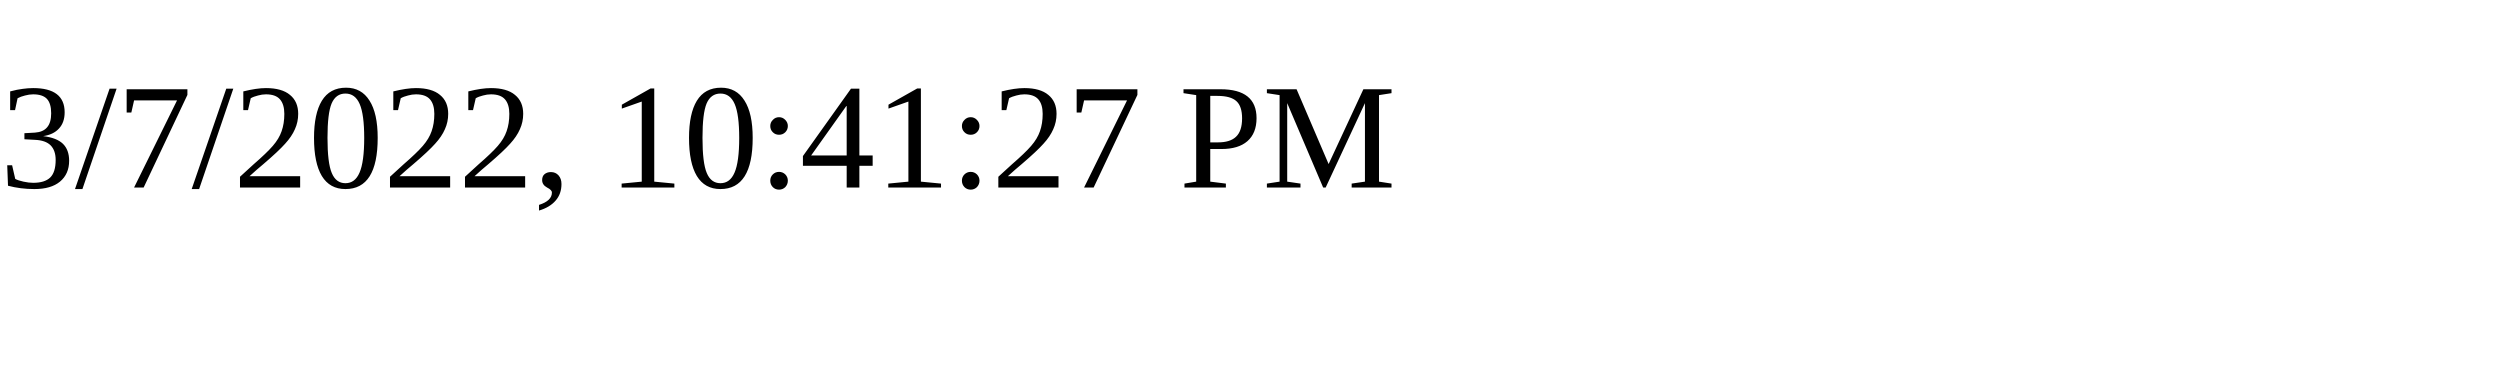
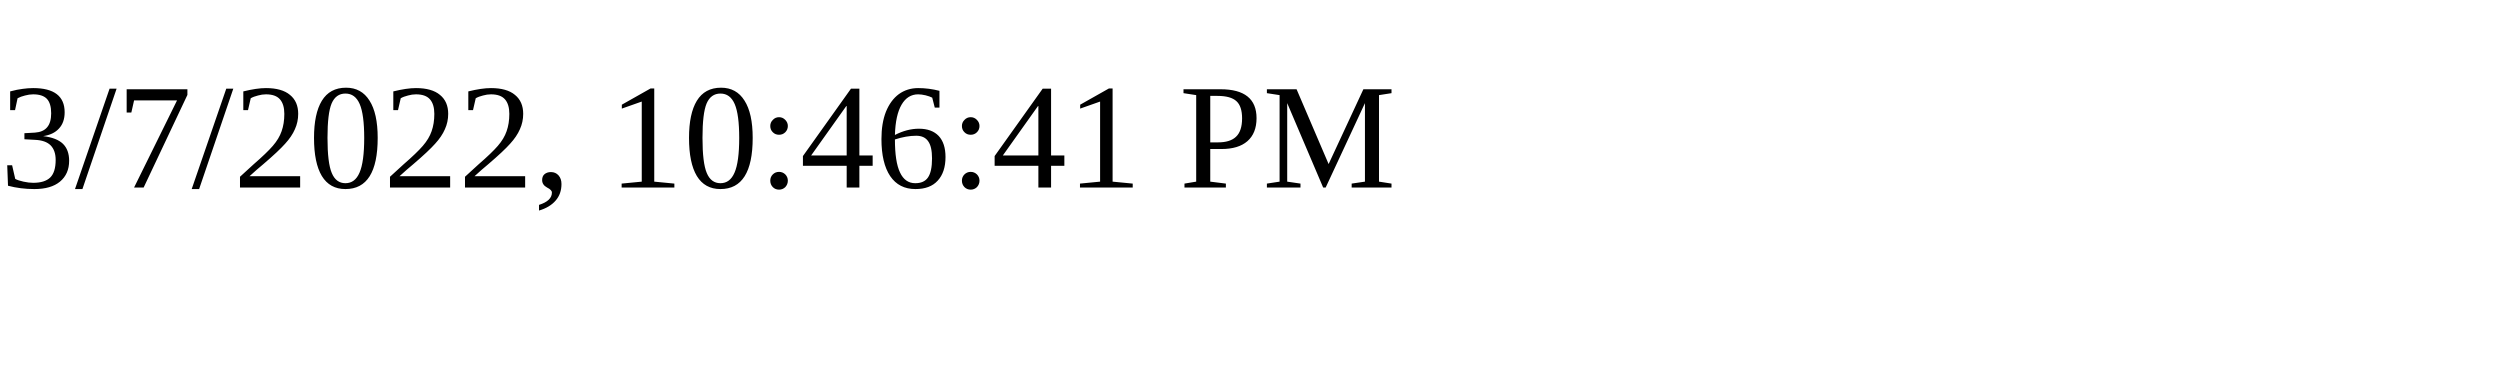
<svg xmlns="http://www.w3.org/2000/svg" height="30" width="200">
-   <text x="0" y="15">3/7/2022, 10:41:27 PM</text>
+   <text x="0" y="15">3/7/2022, 10:46:41 PM</text>
</svg>
